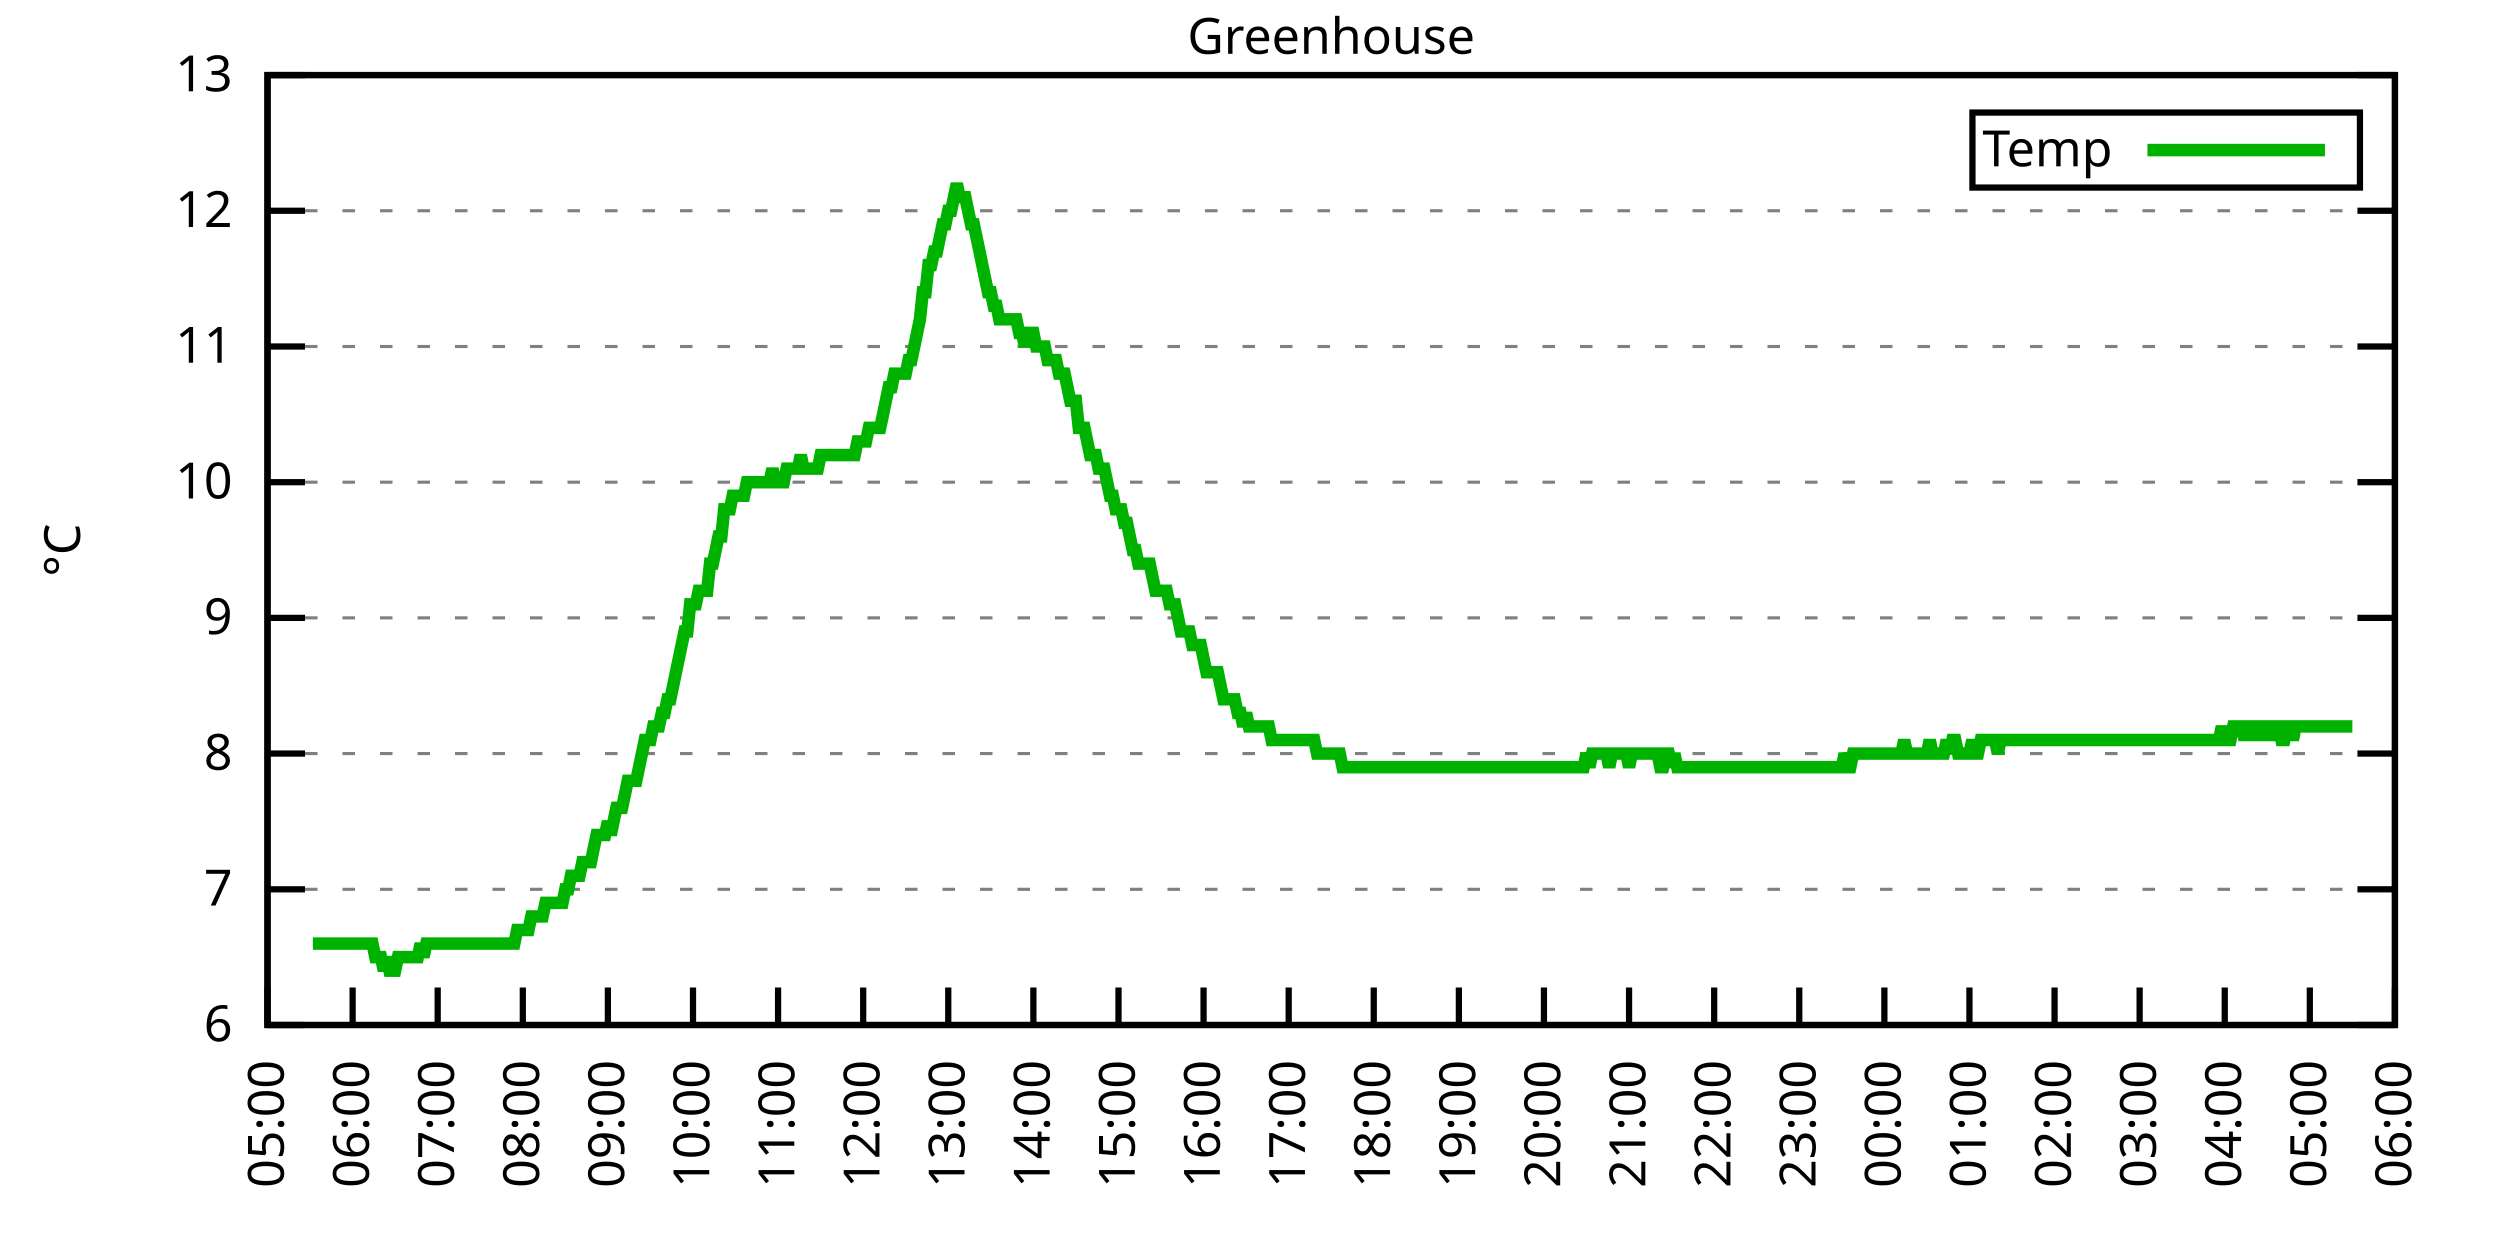
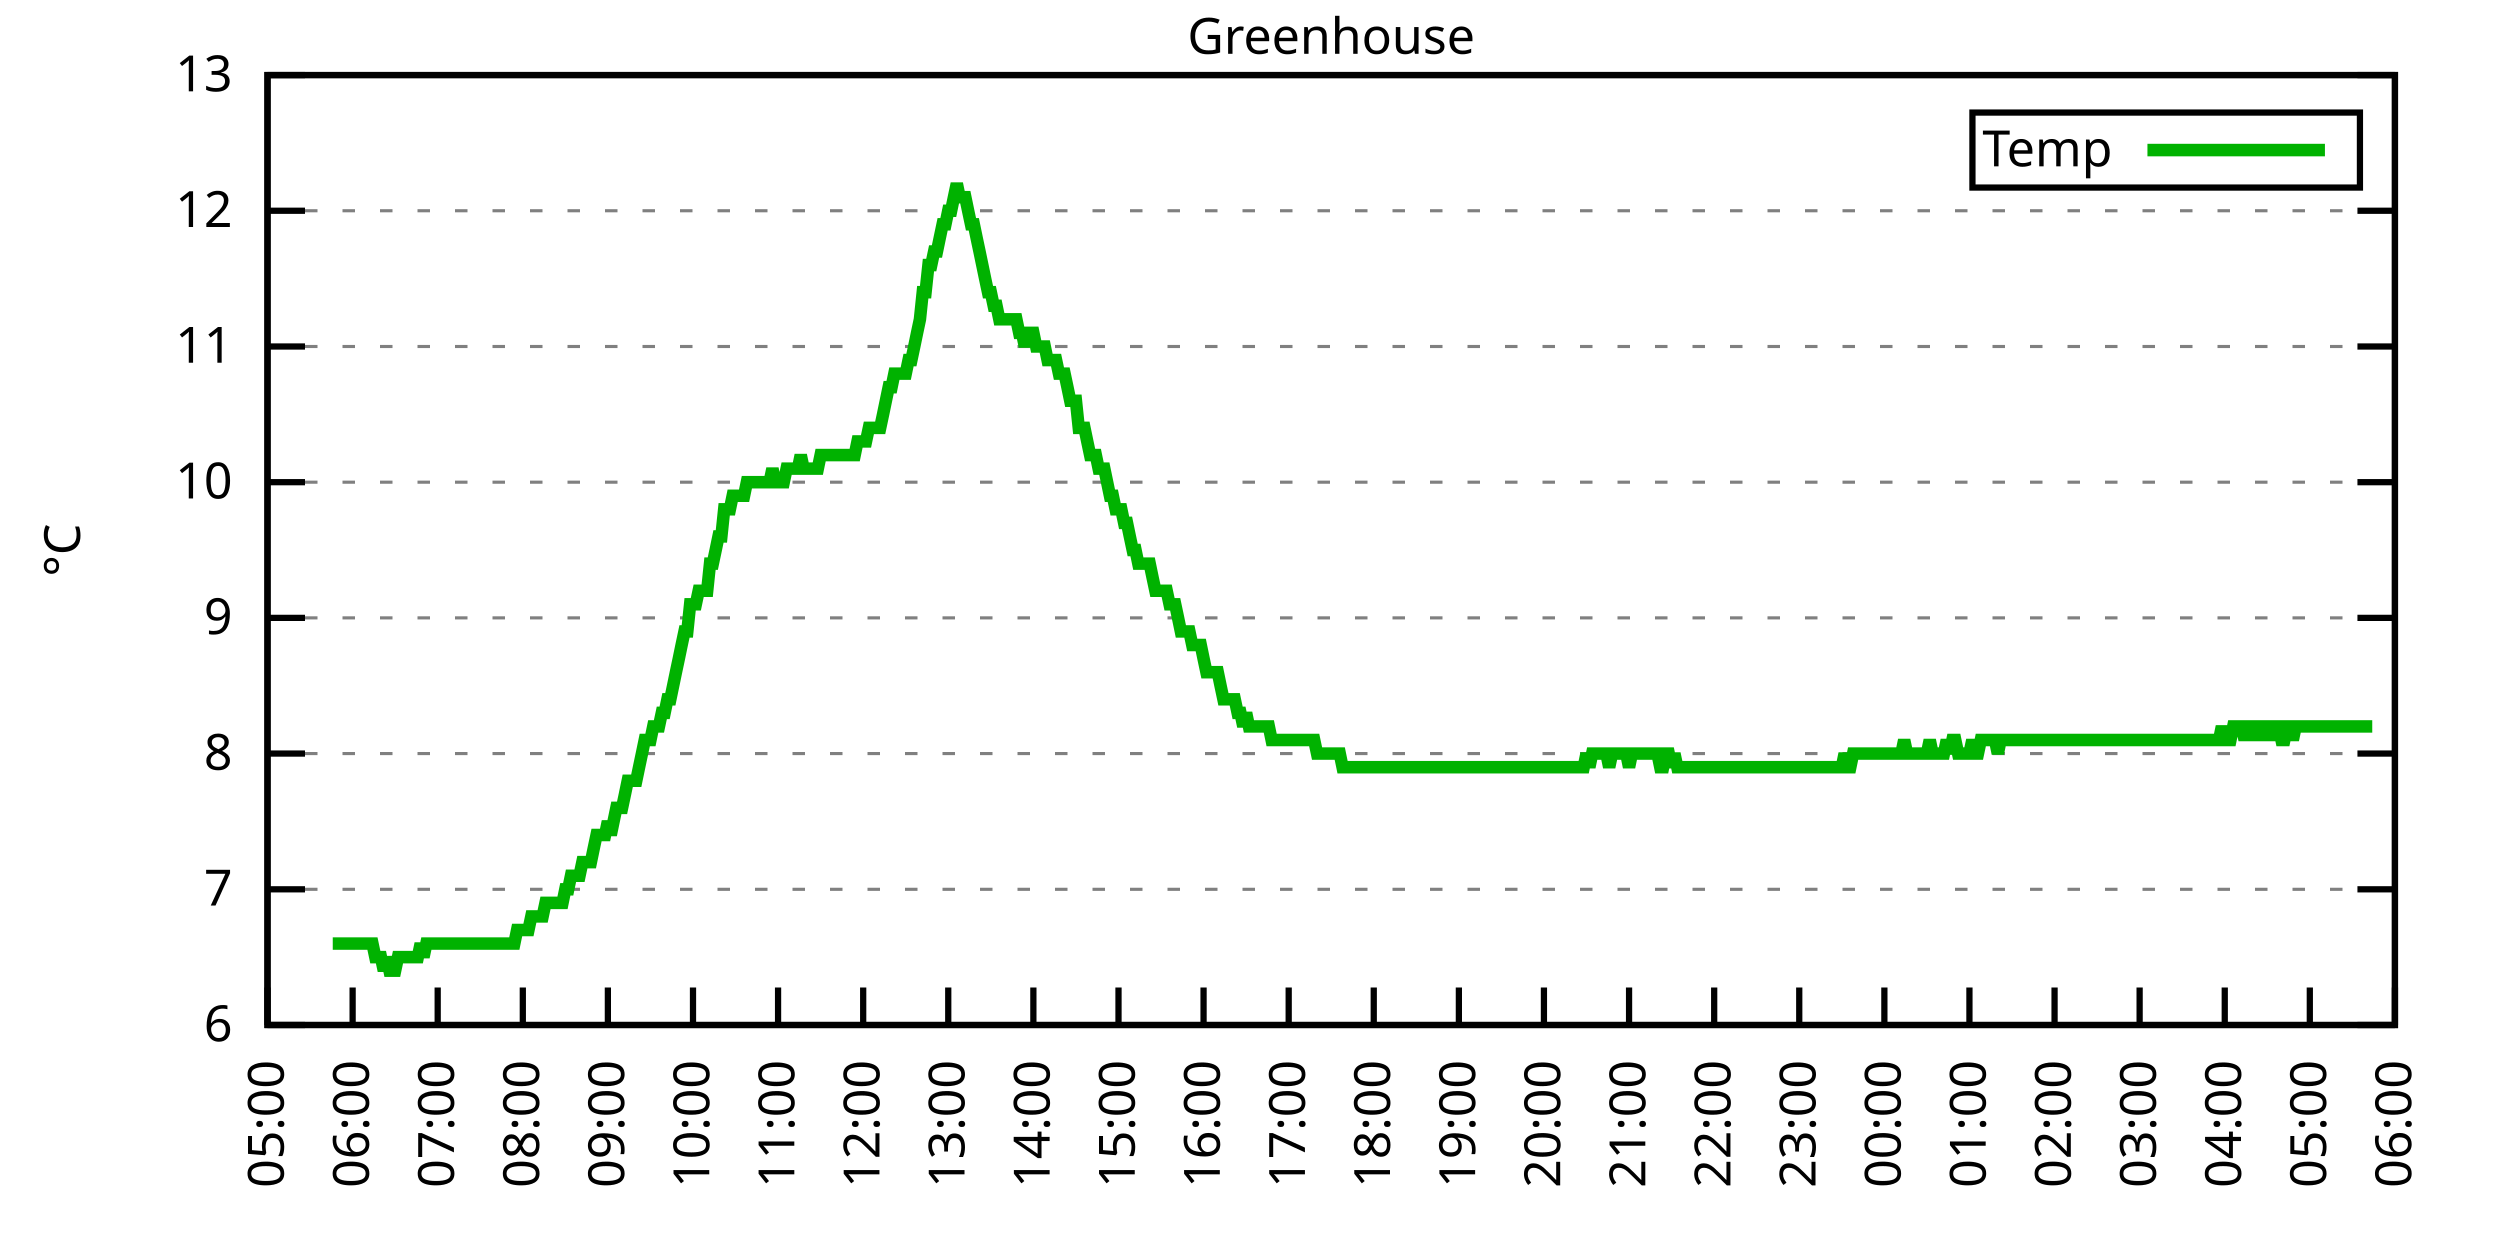
<svg xmlns="http://www.w3.org/2000/svg" xmlns:xlink="http://www.w3.org/1999/xlink" width="400" height="200" viewBox="0 0 400 200">
  <g id="gnuplot_canvas">
    <rect x="0" y="0" width="400" height="200" fill="none" />
    <defs>
      <circle id="gpDot" r="0.5" stroke-width="0.5" stroke="currentColor" />
      <path id="gpPt0" stroke-width="0.333" stroke="currentColor" d="M-1,0 h2 M0,-1 v2" />
      <path id="gpPt1" stroke-width="0.333" stroke="currentColor" d="M-1,-1 L1,1 M1,-1 L-1,1" />
      <path id="gpPt2" stroke-width="0.333" stroke="currentColor" d="M-1,0 L1,0 M0,-1 L0,1 M-1,-1 L1,1 M-1,1 L1,-1" />
      <rect id="gpPt3" stroke-width="0.333" stroke="currentColor" x="-1" y="-1" width="2" height="2" />
      <rect id="gpPt4" stroke-width="0.333" stroke="currentColor" fill="currentColor" x="-1" y="-1" width="2" height="2" />
      <circle id="gpPt5" stroke-width="0.333" stroke="currentColor" cx="0" cy="0" r="1" />
      <use xlink:href="#gpPt5" id="gpPt6" fill="currentColor" stroke="none" />
      <path id="gpPt7" stroke-width="0.333" stroke="currentColor" d="M0,-1.33 L-1.33,0.67 L1.33,0.67 z" />
      <use xlink:href="#gpPt7" id="gpPt8" fill="currentColor" stroke="none" />
      <use xlink:href="#gpPt7" id="gpPt9" stroke="currentColor" transform="rotate(180)" />
      <use xlink:href="#gpPt9" id="gpPt10" fill="currentColor" stroke="none" />
      <use xlink:href="#gpPt3" id="gpPt11" stroke="currentColor" transform="rotate(45)" />
      <use xlink:href="#gpPt11" id="gpPt12" fill="currentColor" stroke="none" />
      <path id="gpPt13" stroke-width="0.333" stroke="currentColor" d="M0,1.330 L1.265,0.411 L0.782,-1.067 L-0.782,-1.076 L-1.265,0.411 z" />
      <use xlink:href="#gpPt13" id="gpPt14" fill="currentColor" stroke="none" />
      <filter id="textbox" filterUnits="objectBoundingBox" x="0" y="0" height="1" width="1">
        <feFlood flood-color="white" flood-opacity="1" result="bgnd" />
        <feComposite in="SourceGraphic" in2="bgnd" operator="atop" />
      </filter>
      <filter id="greybox" filterUnits="objectBoundingBox" x="0" y="0" height="1" width="1">
        <feFlood flood-color="lightgrey" flood-opacity="1" result="grey" />
        <feComposite in="SourceGraphic" in2="grey" operator="atop" />
      </filter>
    </defs>
    <g fill="none" color="white" stroke="currentColor" stroke-width="1.00" stroke-linecap="butt" stroke-linejoin="miter">
</g>
    <g fill="none" color="black" stroke="currentColor" stroke-width="1.00" stroke-linecap="butt" stroke-linejoin="miter">
      <g stroke="none" shape-rendering="crispEdges">
        <polygon fill="rgb(255, 255, 255)" points="42.80,164.00 383.18,164.00 383.18,12.02 42.80,12.02 " />
      </g>
    </g>
    <g fill="none" color="black" stroke="currentColor" stroke-width="1.00" stroke-linecap="butt" stroke-linejoin="miter">
</g>
    <g fill="none" color="black" stroke="black" stroke-width="0.50" stroke-linecap="butt" stroke-linejoin="miter">
</g>
    <g fill="none" color="gray" stroke="currentColor" stroke-width="0.50" stroke-linecap="butt" stroke-linejoin="miter">
      <path stroke="gray" stroke-dasharray="2,4" class="gridline" d="M42.80,164.00 L383.19,164.00  " />
    </g>
    <g fill="none" color="gray" stroke="gray" stroke-width="1.00" stroke-linecap="butt" stroke-linejoin="miter">
</g>
    <g fill="none" color="black" stroke="currentColor" stroke-width="1.00" stroke-linecap="butt" stroke-linejoin="miter">
      <path stroke="black" d="M42.80,164.00 L48.80,164.00 M383.19,164.00 L377.19,164.00  " />
      <g transform="translate(37.20,166.60)" stroke="none" fill="black" font-family="Sans" font-size="8.00" text-anchor="end">
        <text>
          <tspan font-family="Sans"> 6</tspan>
        </text>
      </g>
    </g>
    <g fill="none" color="black" stroke="currentColor" stroke-width="1.00" stroke-linecap="butt" stroke-linejoin="miter">
</g>
    <g fill="none" color="black" stroke="black" stroke-width="0.50" stroke-linecap="butt" stroke-linejoin="miter">
</g>
    <g fill="none" color="gray" stroke="currentColor" stroke-width="0.50" stroke-linecap="butt" stroke-linejoin="miter">
      <path stroke="gray" stroke-dasharray="2,4" class="gridline" d="M42.80,142.29 L383.19,142.29  " />
    </g>
    <g fill="none" color="gray" stroke="gray" stroke-width="1.00" stroke-linecap="butt" stroke-linejoin="miter">
</g>
    <g fill="none" color="black" stroke="currentColor" stroke-width="1.00" stroke-linecap="butt" stroke-linejoin="miter">
      <path stroke="black" d="M42.80,142.29 L48.80,142.29 M383.19,142.29 L377.19,142.29  " />
      <g transform="translate(37.20,144.89)" stroke="none" fill="black" font-family="Sans" font-size="8.00" text-anchor="end">
        <text>
          <tspan font-family="Sans"> 7</tspan>
        </text>
      </g>
    </g>
    <g fill="none" color="black" stroke="currentColor" stroke-width="1.00" stroke-linecap="butt" stroke-linejoin="miter">
</g>
    <g fill="none" color="black" stroke="black" stroke-width="0.50" stroke-linecap="butt" stroke-linejoin="miter">
</g>
    <g fill="none" color="gray" stroke="currentColor" stroke-width="0.50" stroke-linecap="butt" stroke-linejoin="miter">
      <path stroke="gray" stroke-dasharray="2,4" class="gridline" d="M42.80,120.57 L383.19,120.57  " />
    </g>
    <g fill="none" color="gray" stroke="gray" stroke-width="1.00" stroke-linecap="butt" stroke-linejoin="miter">
</g>
    <g fill="none" color="black" stroke="currentColor" stroke-width="1.00" stroke-linecap="butt" stroke-linejoin="miter">
      <path stroke="black" d="M42.80,120.57 L48.80,120.57 M383.19,120.57 L377.19,120.57  " />
      <g transform="translate(37.20,123.17)" stroke="none" fill="black" font-family="Sans" font-size="8.00" text-anchor="end">
        <text>
          <tspan font-family="Sans"> 8</tspan>
        </text>
      </g>
    </g>
    <g fill="none" color="black" stroke="currentColor" stroke-width="1.00" stroke-linecap="butt" stroke-linejoin="miter">
</g>
    <g fill="none" color="black" stroke="black" stroke-width="0.50" stroke-linecap="butt" stroke-linejoin="miter">
</g>
    <g fill="none" color="gray" stroke="currentColor" stroke-width="0.50" stroke-linecap="butt" stroke-linejoin="miter">
      <path stroke="gray" stroke-dasharray="2,4" class="gridline" d="M42.80,98.86 L383.19,98.86  " />
    </g>
    <g fill="none" color="gray" stroke="gray" stroke-width="1.00" stroke-linecap="butt" stroke-linejoin="miter">
</g>
    <g fill="none" color="black" stroke="currentColor" stroke-width="1.00" stroke-linecap="butt" stroke-linejoin="miter">
      <path stroke="black" d="M42.80,98.86 L48.80,98.86 M383.19,98.86 L377.19,98.86  " />
      <g transform="translate(37.20,101.46)" stroke="none" fill="black" font-family="Sans" font-size="8.00" text-anchor="end">
        <text>
          <tspan font-family="Sans"> 9</tspan>
        </text>
      </g>
    </g>
    <g fill="none" color="black" stroke="currentColor" stroke-width="1.00" stroke-linecap="butt" stroke-linejoin="miter">
</g>
    <g fill="none" color="black" stroke="black" stroke-width="0.50" stroke-linecap="butt" stroke-linejoin="miter">
</g>
    <g fill="none" color="gray" stroke="currentColor" stroke-width="0.50" stroke-linecap="butt" stroke-linejoin="miter">
      <path stroke="gray" stroke-dasharray="2,4" class="gridline" d="M42.80,77.15 L383.19,77.15  " />
    </g>
    <g fill="none" color="gray" stroke="gray" stroke-width="1.00" stroke-linecap="butt" stroke-linejoin="miter">
</g>
    <g fill="none" color="black" stroke="currentColor" stroke-width="1.00" stroke-linecap="butt" stroke-linejoin="miter">
      <path stroke="black" d="M42.80,77.15 L48.80,77.15 M383.19,77.15 L377.19,77.15  " />
      <g transform="translate(37.20,79.75)" stroke="none" fill="black" font-family="Sans" font-size="8.00" text-anchor="end">
        <text>
          <tspan font-family="Sans"> 10</tspan>
        </text>
      </g>
    </g>
    <g fill="none" color="black" stroke="currentColor" stroke-width="1.00" stroke-linecap="butt" stroke-linejoin="miter">
</g>
    <g fill="none" color="black" stroke="black" stroke-width="0.50" stroke-linecap="butt" stroke-linejoin="miter">
</g>
    <g fill="none" color="gray" stroke="currentColor" stroke-width="0.50" stroke-linecap="butt" stroke-linejoin="miter">
      <path stroke="gray" stroke-dasharray="2,4" class="gridline" d="M42.80,55.44 L383.19,55.44  " />
    </g>
    <g fill="none" color="gray" stroke="gray" stroke-width="1.00" stroke-linecap="butt" stroke-linejoin="miter">
</g>
    <g fill="none" color="black" stroke="currentColor" stroke-width="1.00" stroke-linecap="butt" stroke-linejoin="miter">
      <path stroke="black" d="M42.80,55.44 L48.80,55.44 M383.19,55.44 L377.19,55.44  " />
      <g transform="translate(37.20,58.04)" stroke="none" fill="black" font-family="Sans" font-size="8.00" text-anchor="end">
        <text>
          <tspan font-family="Sans"> 11</tspan>
        </text>
      </g>
    </g>
    <g fill="none" color="black" stroke="currentColor" stroke-width="1.00" stroke-linecap="butt" stroke-linejoin="miter">
</g>
    <g fill="none" color="black" stroke="black" stroke-width="0.50" stroke-linecap="butt" stroke-linejoin="miter">
</g>
    <g fill="none" color="gray" stroke="currentColor" stroke-width="0.50" stroke-linecap="butt" stroke-linejoin="miter">
      <path stroke="gray" stroke-dasharray="2,4" class="gridline" d="M42.80,33.72 L383.19,33.72  " />
    </g>
    <g fill="none" color="gray" stroke="gray" stroke-width="1.00" stroke-linecap="butt" stroke-linejoin="miter">
</g>
    <g fill="none" color="black" stroke="currentColor" stroke-width="1.00" stroke-linecap="butt" stroke-linejoin="miter">
      <path stroke="black" d="M42.80,33.72 L48.80,33.72 M383.19,33.72 L377.19,33.72  " />
      <g transform="translate(37.20,36.32)" stroke="none" fill="black" font-family="Sans" font-size="8.00" text-anchor="end">
        <text>
          <tspan font-family="Sans"> 12</tspan>
        </text>
      </g>
    </g>
    <g fill="none" color="black" stroke="currentColor" stroke-width="1.00" stroke-linecap="butt" stroke-linejoin="miter">
</g>
    <g fill="none" color="black" stroke="black" stroke-width="0.50" stroke-linecap="butt" stroke-linejoin="miter">
</g>
    <g fill="none" color="gray" stroke="currentColor" stroke-width="0.50" stroke-linecap="butt" stroke-linejoin="miter">
      <path stroke="gray" stroke-dasharray="2,4" class="gridline" d="M42.80,12.01 L383.19,12.01  " />
    </g>
    <g fill="none" color="gray" stroke="gray" stroke-width="1.00" stroke-linecap="butt" stroke-linejoin="miter">
</g>
    <g fill="none" color="black" stroke="currentColor" stroke-width="1.00" stroke-linecap="butt" stroke-linejoin="miter">
      <path stroke="black" d="M42.80,12.01 L48.80,12.01 M383.19,12.01 L377.19,12.01  " />
      <g transform="translate(37.20,14.61)" stroke="none" fill="black" font-family="Sans" font-size="8.00" text-anchor="end">
        <text>
          <tspan font-family="Sans"> 13</tspan>
        </text>
      </g>
    </g>
    <g fill="none" color="black" stroke="currentColor" stroke-width="1.00" stroke-linecap="butt" stroke-linejoin="miter">
      <path stroke="black" d="M42.80,164.00 L42.80,158.00  " />
      <g transform="translate(45.40,169.60) rotate(270.00)" stroke="none" fill="black" font-family="Sans" font-size="8.00" text-anchor="end">
        <text>
          <tspan font-family="Sans">05:00</tspan>
        </text>
      </g>
    </g>
    <g fill="none" color="black" stroke="currentColor" stroke-width="1.00" stroke-linecap="butt" stroke-linejoin="miter">
      <path stroke="black" d="M56.42,164.00 L56.42,158.00  " />
      <g transform="translate(59.02,169.60) rotate(270.00)" stroke="none" fill="black" font-family="Sans" font-size="8.00" text-anchor="end">
        <text>
          <tspan font-family="Sans">06:00</tspan>
        </text>
      </g>
    </g>
    <g fill="none" color="black" stroke="currentColor" stroke-width="1.00" stroke-linecap="butt" stroke-linejoin="miter">
      <path stroke="black" d="M70.03,164.00 L70.03,158.00  " />
      <g transform="translate(72.63,169.60) rotate(270.00)" stroke="none" fill="black" font-family="Sans" font-size="8.00" text-anchor="end">
        <text>
          <tspan font-family="Sans">07:00</tspan>
        </text>
      </g>
    </g>
    <g fill="none" color="black" stroke="currentColor" stroke-width="1.00" stroke-linecap="butt" stroke-linejoin="miter">
      <path stroke="black" d="M83.65,164.00 L83.65,158.00  " />
      <g transform="translate(86.25,169.60) rotate(270.00)" stroke="none" fill="black" font-family="Sans" font-size="8.00" text-anchor="end">
        <text>
          <tspan font-family="Sans">08:00</tspan>
        </text>
      </g>
    </g>
    <g fill="none" color="black" stroke="currentColor" stroke-width="1.00" stroke-linecap="butt" stroke-linejoin="miter">
      <path stroke="black" d="M97.26,164.00 L97.26,158.00  " />
      <g transform="translate(99.86,169.60) rotate(270.00)" stroke="none" fill="black" font-family="Sans" font-size="8.00" text-anchor="end">
        <text>
          <tspan font-family="Sans">09:00</tspan>
        </text>
      </g>
    </g>
    <g fill="none" color="black" stroke="currentColor" stroke-width="1.00" stroke-linecap="butt" stroke-linejoin="miter">
      <path stroke="black" d="M110.88,164.00 L110.88,158.00  " />
      <g transform="translate(113.48,169.60) rotate(270.00)" stroke="none" fill="black" font-family="Sans" font-size="8.00" text-anchor="end">
        <text>
          <tspan font-family="Sans">10:00</tspan>
        </text>
      </g>
    </g>
    <g fill="none" color="black" stroke="currentColor" stroke-width="1.00" stroke-linecap="butt" stroke-linejoin="miter">
      <path stroke="black" d="M124.49,164.00 L124.49,158.00  " />
      <g transform="translate(127.09,169.60) rotate(270.00)" stroke="none" fill="black" font-family="Sans" font-size="8.00" text-anchor="end">
        <text>
          <tspan font-family="Sans">11:00</tspan>
        </text>
      </g>
    </g>
    <g fill="none" color="black" stroke="currentColor" stroke-width="1.00" stroke-linecap="butt" stroke-linejoin="miter">
      <path stroke="black" d="M138.11,164.00 L138.11,158.00  " />
      <g transform="translate(140.71,169.60) rotate(270.00)" stroke="none" fill="black" font-family="Sans" font-size="8.00" text-anchor="end">
        <text>
          <tspan font-family="Sans">12:00</tspan>
        </text>
      </g>
    </g>
    <g fill="none" color="black" stroke="currentColor" stroke-width="1.00" stroke-linecap="butt" stroke-linejoin="miter">
      <path stroke="black" d="M151.72,164.00 L151.72,158.00  " />
      <g transform="translate(154.32,169.60) rotate(270.00)" stroke="none" fill="black" font-family="Sans" font-size="8.00" text-anchor="end">
        <text>
          <tspan font-family="Sans">13:00</tspan>
        </text>
      </g>
    </g>
    <g fill="none" color="black" stroke="currentColor" stroke-width="1.00" stroke-linecap="butt" stroke-linejoin="miter">
      <path stroke="black" d="M165.34,164.00 L165.34,158.00  " />
      <g transform="translate(167.94,169.60) rotate(270.00)" stroke="none" fill="black" font-family="Sans" font-size="8.00" text-anchor="end">
        <text>
          <tspan font-family="Sans">14:00</tspan>
        </text>
      </g>
    </g>
    <g fill="none" color="black" stroke="currentColor" stroke-width="1.00" stroke-linecap="butt" stroke-linejoin="miter">
      <path stroke="black" d="M178.96,164.00 L178.96,158.00  " />
      <g transform="translate(181.56,169.60) rotate(270.00)" stroke="none" fill="black" font-family="Sans" font-size="8.00" text-anchor="end">
        <text>
          <tspan font-family="Sans">15:00</tspan>
        </text>
      </g>
    </g>
    <g fill="none" color="black" stroke="currentColor" stroke-width="1.00" stroke-linecap="butt" stroke-linejoin="miter">
      <path stroke="black" d="M192.57,164.00 L192.57,158.00  " />
      <g transform="translate(195.17,169.60) rotate(270.00)" stroke="none" fill="black" font-family="Sans" font-size="8.00" text-anchor="end">
        <text>
          <tspan font-family="Sans">16:00</tspan>
        </text>
      </g>
    </g>
    <g fill="none" color="black" stroke="currentColor" stroke-width="1.00" stroke-linecap="butt" stroke-linejoin="miter">
      <path stroke="black" d="M206.19,164.00 L206.19,158.00  " />
      <g transform="translate(208.79,169.60) rotate(270.00)" stroke="none" fill="black" font-family="Sans" font-size="8.00" text-anchor="end">
        <text>
          <tspan font-family="Sans">17:00</tspan>
        </text>
      </g>
    </g>
    <g fill="none" color="black" stroke="currentColor" stroke-width="1.00" stroke-linecap="butt" stroke-linejoin="miter">
      <path stroke="black" d="M219.80,164.00 L219.80,158.00  " />
      <g transform="translate(222.40,169.60) rotate(270.00)" stroke="none" fill="black" font-family="Sans" font-size="8.00" text-anchor="end">
        <text>
          <tspan font-family="Sans">18:00</tspan>
        </text>
      </g>
    </g>
    <g fill="none" color="black" stroke="currentColor" stroke-width="1.00" stroke-linecap="butt" stroke-linejoin="miter">
      <path stroke="black" d="M233.42,164.00 L233.42,158.00  " />
      <g transform="translate(236.02,169.60) rotate(270.00)" stroke="none" fill="black" font-family="Sans" font-size="8.00" text-anchor="end">
        <text>
          <tspan font-family="Sans">19:00</tspan>
        </text>
      </g>
    </g>
    <g fill="none" color="black" stroke="currentColor" stroke-width="1.00" stroke-linecap="butt" stroke-linejoin="miter">
      <path stroke="black" d="M247.03,164.00 L247.03,158.00  " />
      <g transform="translate(249.63,169.60) rotate(270.00)" stroke="none" fill="black" font-family="Sans" font-size="8.00" text-anchor="end">
        <text>
          <tspan font-family="Sans">20:00</tspan>
        </text>
      </g>
    </g>
    <g fill="none" color="black" stroke="currentColor" stroke-width="1.00" stroke-linecap="butt" stroke-linejoin="miter">
      <path stroke="black" d="M260.65,164.00 L260.65,158.00  " />
      <g transform="translate(263.25,169.60) rotate(270.00)" stroke="none" fill="black" font-family="Sans" font-size="8.00" text-anchor="end">
        <text>
          <tspan font-family="Sans">21:00</tspan>
        </text>
      </g>
    </g>
    <g fill="none" color="black" stroke="currentColor" stroke-width="1.00" stroke-linecap="butt" stroke-linejoin="miter">
      <path stroke="black" d="M274.27,164.00 L274.27,158.00  " />
      <g transform="translate(276.87,169.60) rotate(270.00)" stroke="none" fill="black" font-family="Sans" font-size="8.00" text-anchor="end">
        <text>
          <tspan font-family="Sans">22:00</tspan>
        </text>
      </g>
    </g>
    <g fill="none" color="black" stroke="currentColor" stroke-width="1.00" stroke-linecap="butt" stroke-linejoin="miter">
      <path stroke="black" d="M287.88,164.00 L287.88,158.00  " />
      <g transform="translate(290.48,169.60) rotate(270.00)" stroke="none" fill="black" font-family="Sans" font-size="8.00" text-anchor="end">
        <text>
          <tspan font-family="Sans">23:00</tspan>
        </text>
      </g>
    </g>
    <g fill="none" color="black" stroke="currentColor" stroke-width="1.00" stroke-linecap="butt" stroke-linejoin="miter">
      <path stroke="black" d="M301.50,164.00 L301.50,158.00  " />
      <g transform="translate(304.10,169.60) rotate(270.00)" stroke="none" fill="black" font-family="Sans" font-size="8.00" text-anchor="end">
        <text>
          <tspan font-family="Sans">00:00</tspan>
        </text>
      </g>
    </g>
    <g fill="none" color="black" stroke="currentColor" stroke-width="1.00" stroke-linecap="butt" stroke-linejoin="miter">
      <path stroke="black" d="M315.11,164.00 L315.11,158.00  " />
      <g transform="translate(317.71,169.60) rotate(270.00)" stroke="none" fill="black" font-family="Sans" font-size="8.00" text-anchor="end">
        <text>
          <tspan font-family="Sans">01:00</tspan>
        </text>
      </g>
    </g>
    <g fill="none" color="black" stroke="currentColor" stroke-width="1.00" stroke-linecap="butt" stroke-linejoin="miter">
      <path stroke="black" d="M328.73,164.00 L328.73,158.00  " />
      <g transform="translate(331.33,169.60) rotate(270.00)" stroke="none" fill="black" font-family="Sans" font-size="8.00" text-anchor="end">
        <text>
          <tspan font-family="Sans">02:00</tspan>
        </text>
      </g>
    </g>
    <g fill="none" color="black" stroke="currentColor" stroke-width="1.00" stroke-linecap="butt" stroke-linejoin="miter">
      <path stroke="black" d="M342.34,164.00 L342.34,158.00  " />
      <g transform="translate(344.94,169.60) rotate(270.00)" stroke="none" fill="black" font-family="Sans" font-size="8.00" text-anchor="end">
        <text>
          <tspan font-family="Sans">03:00</tspan>
        </text>
      </g>
    </g>
    <g fill="none" color="black" stroke="currentColor" stroke-width="1.00" stroke-linecap="butt" stroke-linejoin="miter">
      <path stroke="black" d="M355.96,164.00 L355.96,158.00  " />
      <g transform="translate(358.56,169.60) rotate(270.00)" stroke="none" fill="black" font-family="Sans" font-size="8.00" text-anchor="end">
        <text>
          <tspan font-family="Sans">04:00</tspan>
        </text>
      </g>
    </g>
    <g fill="none" color="black" stroke="currentColor" stroke-width="1.00" stroke-linecap="butt" stroke-linejoin="miter">
      <path stroke="black" d="M369.57,164.00 L369.57,158.00  " />
      <g transform="translate(372.17,169.60) rotate(270.00)" stroke="none" fill="black" font-family="Sans" font-size="8.00" text-anchor="end">
        <text>
          <tspan font-family="Sans">05:00</tspan>
        </text>
      </g>
    </g>
    <g fill="none" color="black" stroke="currentColor" stroke-width="1.00" stroke-linecap="butt" stroke-linejoin="miter">
      <path stroke="black" d="M383.19,164.00 L383.19,158.00  " />
      <g transform="translate(385.79,169.60) rotate(270.00)" stroke="none" fill="black" font-family="Sans" font-size="8.00" text-anchor="end">
        <text>
          <tspan font-family="Sans">06:00</tspan>
        </text>
      </g>
    </g>
    <g fill="none" color="black" stroke="currentColor" stroke-width="1.00" stroke-linecap="butt" stroke-linejoin="miter">
</g>
    <g fill="none" color="black" stroke="currentColor" stroke-width="1.00" stroke-linecap="butt" stroke-linejoin="miter">
      <path stroke="black" d="M42.80,12.01 L42.80,164.00 L383.19,164.00 L383.19,12.01 L42.80,12.01 Z  " />
    </g>
    <g fill="none" color="black" stroke="currentColor" stroke-width="1.00" stroke-linecap="butt" stroke-linejoin="miter">
</g>
    <g fill="none" color="black" stroke="currentColor" stroke-width="1.00" stroke-linecap="butt" stroke-linejoin="miter">
      <path stroke="black" d="M315.59,30.01 L315.59,18.01 L377.59,18.01 L377.59,30.01 L315.59,30.01 Z  " />
    </g>
    <g id="Greenhouse_plot_1">
      <g fill="none" color="white" stroke="black" stroke-width="2.00" stroke-linecap="butt" stroke-linejoin="miter">
</g>
      <g fill="none" color="black" stroke="currentColor" stroke-width="2.00" stroke-linecap="butt" stroke-linejoin="miter">
        <g transform="translate(337.99,26.61)" stroke="none" fill="black" font-family="Sans" font-size="8.00" text-anchor="end">
          <text>
            <tspan font-family="Sans">Temp</tspan>
          </text>
        </g>
      </g>
      <g fill="none" color="black" stroke="currentColor" stroke-width="2.00" stroke-linecap="butt" stroke-linejoin="miter">
-         <path stroke="rgb(  0, 178,   0)" d="M343.59,24.01 L371.99,24.01 M50.06,150.97 L50.52,150.97 L50.97,150.97 L51.42,150.97 L51.88,150.97 L52.33,150.97   L52.78,150.97 L53.24,150.97 L53.69,150.97 L54.15,150.97 L54.60,150.97 L55.05,150.97 L55.51,150.97 L55.96,150.97   L56.42,150.97 L56.87,150.97 L57.32,150.97 L57.78,150.97 L58.23,150.97 L58.68,150.97 L59.14,150.97 L59.59,150.97   L60.05,153.14 L60.50,153.14 L60.95,153.14 L61.41,155.31 L61.86,153.14 L62.32,155.31 L62.77,155.31 L63.22,155.31   L63.68,153.14 L64.13,153.14 L64.58,153.14 L65.04,153.14 L65.49,153.14 L65.95,153.14 L66.40,153.14 L66.85,153.14   L67.31,150.97 L67.76,153.14 L68.22,150.97 L68.67,150.97 L69.12,150.97 L69.58,150.97 L70.03,150.97 L70.49,150.97   L70.94,150.97 L71.39,150.97 L71.85,150.97 L72.30,150.97 L72.75,150.97 L73.21,150.97 L73.66,150.97 L74.12,150.97   L74.57,150.97 L75.02,150.97 L75.48,150.97 L75.93,150.97 L76.39,150.97 L76.84,150.97 L77.29,150.97 L77.75,150.97   L78.20,150.97 L78.65,150.97 L79.11,150.97 L79.56,150.97 L80.02,150.97 L80.47,150.97 L80.92,150.97 L81.38,150.97   L81.83,150.97 L82.29,150.97 L82.74,148.80 L83.19,148.80 L83.65,148.80 L84.10,148.80 L84.55,148.80 L85.01,146.63   L85.46,146.63 L85.92,146.63 L86.37,146.63 L86.82,146.63 L87.28,144.46 L87.73,144.46 L88.19,144.46 L88.64,144.46   L89.09,144.46 L89.55,144.46 L90.00,144.46 L90.45,142.29 L90.91,142.29 L91.36,140.12 L91.82,140.12 L92.27,140.12   L92.72,140.12 L93.18,137.94 L93.63,137.94 L94.09,137.94 L94.54,137.94 L94.99,135.77 L95.45,133.60 L95.90,133.60   L96.35,133.60 L96.81,133.60 L97.26,131.43 L97.72,133.60 L98.17,131.43 L98.62,129.26 L99.08,129.26 L99.53,129.26   L99.99,127.09 L100.44,124.92 L100.89,124.92 L101.35,124.92 L101.80,124.92 L102.25,122.75 L102.71,120.57 L103.16,118.40   L103.62,118.40 L104.07,118.40 L104.52,116.23 L104.98,116.23 L105.43,116.23 L105.89,114.06 L106.34,114.06 L106.79,111.89   L107.25,111.89 L107.70,109.72 L108.15,107.55 L108.61,105.38 L109.06,103.20 L109.52,101.03 L109.97,101.03 L110.42,96.69   L110.88,96.69 L111.33,96.69 L111.79,94.52 L112.24,94.52 L112.69,94.52 L113.15,94.52 L113.60,90.18 L114.05,90.18   L114.51,88.00 L114.96,85.83 L115.42,85.83 L115.87,81.49 L116.32,81.49 L116.78,81.49 L117.23,79.32 L117.69,79.32   L118.14,79.32 L118.59,79.32 L119.05,79.32 L119.50,77.15 L119.96,77.15 L120.41,77.15 L120.86,77.15 L121.32,77.15   L121.77,77.15 L122.22,77.15 L122.68,77.15 L123.13,77.15 L123.59,74.98 L124.04,77.15 L124.49,77.15 L124.95,77.15   L125.40,77.15 L125.86,74.98 L126.31,74.98 L126.76,74.98 L127.22,74.98 L127.67,74.98 L128.12,72.81 L128.58,74.98   L129.03,74.98 L129.49,74.98 L129.94,74.98 L130.39,74.98 L130.85,74.98 L131.30,72.81 L131.76,72.81 L132.21,72.81   L132.66,72.81 L133.12,72.81 L133.57,72.81 L134.02,72.81 L134.48,72.81 L134.93,72.81 L135.39,72.81 L135.84,72.81   L136.29,72.81 L136.75,72.81 L137.20,70.63 L137.66,70.63 L138.11,70.63 L138.56,70.63 L139.02,68.46 L139.47,68.46   L139.92,68.46 L140.38,68.46 L140.83,68.46 L141.29,66.29 L141.74,64.12 L142.19,61.95 L142.65,61.95 L143.10,59.78   L143.56,59.78 L144.01,59.78 L144.46,59.78 L144.92,59.78 L145.37,57.61 L145.82,57.61 L146.28,55.44 L146.73,53.26   L147.19,51.09 L147.64,46.75 L148.09,46.75 L148.55,42.41 L149.00,42.41 L149.46,40.24 L149.91,40.24 L150.36,38.07   L150.82,35.89 L151.27,35.89 L151.72,33.72 L152.18,33.72 L152.63,31.55 L153.09,29.38 L153.54,31.55 L153.99,31.55   L154.45,31.55 L154.90,33.72 L155.36,35.89 L155.81,35.89 L156.26,38.07 L156.72,40.24 L157.17,42.41 L157.62,44.58   L158.08,46.75 L158.53,46.75 L158.99,48.92 L159.44,48.92 L159.89,51.09 L160.35,51.09 L160.80,51.09 L161.26,51.09   L161.71,51.09 L162.16,51.09 L162.62,51.09 L163.07,53.26 L163.52,53.26 L163.98,55.44 L164.43,53.26 L164.89,53.26   L165.34,53.26 L165.79,55.44 L166.25,55.44 L166.70,55.44 L167.16,55.44 L167.61,57.61 L168.06,57.61 L168.52,57.61   L168.97,57.61 L169.43,59.78 L169.88,59.78 L170.33,59.78 L170.79,61.95 L171.24,64.12 L171.69,64.12 L172.15,64.12   L172.60,68.46 L173.06,68.46 L173.51,68.46 L173.96,70.63 L174.42,72.81 L174.87,72.81 L175.33,72.81 L175.78,74.98   L176.23,74.98 L176.69,74.98 L177.14,77.15 L177.59,79.32 L178.05,79.32 L178.50,81.49 L178.96,81.49 L179.41,81.49   L179.86,83.66 L180.32,83.66 L180.77,85.83 L181.23,88.00 L181.68,88.00 L182.13,90.18 L182.59,90.18 L183.04,90.18   L183.49,90.18 L183.95,90.18 L184.40,92.35 L184.86,94.52 L185.31,94.52 L185.76,94.52 L186.22,94.52 L186.67,94.52   L187.13,96.69 L187.58,96.69 L188.03,96.69 L188.49,98.86 L188.94,101.03 L189.39,101.03 L189.85,101.03 L190.30,101.03   L190.76,103.20 L191.21,103.20 L191.66,103.20 L192.12,103.20 L192.57,105.38 L193.03,107.55 L193.48,107.55 L193.93,107.55   L194.39,107.55 L194.84,107.55 L195.29,109.72 L195.75,111.89 L196.20,111.89 L196.66,111.89 L197.11,111.89 L197.56,111.89   L198.02,114.06 L198.47,114.06 L198.93,116.23 L199.38,114.06 L199.83,116.23 L200.29,116.23 L200.74,116.23 L201.19,116.23   L201.65,116.23 L202.10,116.23 L202.56,116.23 L203.01,116.23 L203.46,118.40 L203.92,118.40 L204.37,118.40 L204.83,118.40   L205.28,118.40 L205.73,118.40 L206.19,118.40 L206.64,118.40 L207.09,118.40 L207.55,118.40 L208.00,118.40 L208.46,118.40   L208.91,118.40 L209.36,118.40 L209.82,118.40 L210.27,118.40 L210.73,120.57 L211.18,120.57 L211.63,120.57 L212.09,120.57   L212.54,120.57 L213.00,120.57 L213.45,120.57 L213.90,120.57 L214.36,120.57 L214.81,122.75 L215.26,122.75 L215.72,122.75   L216.17,122.75 L216.63,122.75 L217.08,122.75 L217.53,122.75 L217.99,122.75 L218.44,122.75 L218.90,122.75 L219.35,122.75   L219.80,122.75 L220.26,122.75 L220.71,122.75 L221.16,122.75 L221.62,122.75 L222.07,122.75 L222.53,122.75 L222.98,122.75   L223.43,122.75 L223.89,122.75 L224.34,122.75 L224.80,122.75 L225.25,122.75 L225.70,122.75 L226.16,122.75 L226.61,122.75   L227.06,122.75 L227.52,122.75 L227.97,122.75 L228.43,122.75 L228.88,122.75 L229.33,122.75 L229.79,122.75 L230.24,122.75   L230.70,122.75 L231.15,122.75 L231.60,122.75 L232.06,122.75 L232.51,122.75 L232.96,122.75 L233.42,122.75 L233.87,122.75   L234.33,122.75 L234.78,122.75 L235.23,122.75 L235.69,122.75 L236.14,122.75 L236.60,122.75 L237.05,122.75 L237.50,122.75   L237.96,122.75 L238.41,122.75 L238.86,122.75 L239.32,122.75 L239.77,122.75 L240.23,122.75 L240.68,122.75 L241.13,122.75   L241.59,122.75 L242.04,122.75 L242.50,122.75 L242.95,122.75 L243.40,122.75 L243.86,122.75 L244.31,122.75 L244.76,122.75   L245.22,122.75 L245.67,122.75 L246.13,122.75 L246.58,122.75 L247.03,122.75 L247.49,122.75 L247.94,122.75 L248.40,122.75   L248.85,122.75 L249.30,122.75 L249.76,122.75 L250.21,122.75 L250.66,122.75 L251.12,122.75 L251.57,122.75 L252.03,122.75   L252.48,122.75 L252.93,122.75 L253.39,122.75 L253.84,120.57 L254.30,122.75 L254.75,120.57 L255.20,120.57 L255.66,120.57   L256.11,120.57 L256.56,120.57 L257.02,120.57 L257.47,122.75 L257.93,120.57 L258.38,120.57 L258.83,120.57 L259.29,120.57   L259.74,120.57 L260.20,120.57 L260.65,122.75 L261.10,120.57 L261.56,120.57 L262.01,120.57 L262.47,120.57 L262.92,120.57   L263.37,120.57 L263.83,120.57 L264.28,120.57 L264.73,120.57 L265.19,120.57 L265.64,122.75 L266.10,122.75 L266.55,120.57   L267.00,120.57 L267.46,122.75 L267.91,120.57 L268.37,122.75 L268.82,122.75 L269.27,122.75 L269.73,122.75 L270.18,122.75   L270.63,122.75 L271.09,122.75 L271.54,122.75 L272.00,122.75 L272.45,122.75 L272.90,122.75 L273.36,122.75 L273.81,122.75   L274.27,122.75 L274.72,122.75 L275.17,122.75 L275.63,122.75 L276.08,122.75 L276.53,122.75 L276.99,122.75 L277.44,122.75   L277.90,122.75 L278.35,122.75 L278.80,122.75 L279.26,122.75 L279.71,122.75 L280.17,122.75 L280.62,122.75 L281.07,122.75   L281.53,122.75 L281.98,122.75 L282.43,122.75 L282.89,122.75 L283.34,122.75 L283.80,122.75 L284.25,122.75 L284.70,122.75   L285.16,122.75 L285.61,122.75 L286.07,122.75 L286.52,122.75 L286.97,122.75 L287.43,122.75 L287.88,122.75 L288.33,122.75   L288.79,122.75 L289.24,122.75 L289.70,122.75 L290.15,122.75 L290.60,122.75 L291.06,122.75 L291.51,122.75 L291.97,122.75   L292.42,122.75 L292.87,122.75 L293.33,122.75 L293.78,122.75 L294.23,122.75 L294.69,122.75 L295.14,120.57 L295.60,122.75   L296.05,122.75 L296.50,120.57 L296.96,120.57 L297.41,120.57 L297.87,120.57 L298.32,120.57 L298.77,120.57 L299.23,120.57   L299.68,120.57 L300.13,120.57 L300.59,120.57 L301.04,120.57 L301.50,120.57 L301.95,120.57 L302.40,120.57 L302.86,120.57   L303.31,120.57 L303.77,120.57 L304.22,120.57 L304.67,118.40 L305.13,120.57 L305.58,120.57 L306.03,120.57 L306.49,120.57   L306.94,120.57 L307.40,120.57 L307.85,120.57 L308.30,120.57 L308.76,118.40 L309.21,120.57 L309.67,120.57 L310.12,120.57   L310.57,120.57 L311.03,120.57 L311.48,118.40 L311.94,120.57 L312.39,118.40 L312.84,118.40 L313.30,120.57 L313.75,120.57   L314.20,120.57 L314.66,120.57 L315.11,120.57 L315.57,118.40 L316.02,120.57 L316.47,120.57 L316.93,118.40 L317.38,118.40   L317.84,118.40 L318.29,118.40 L318.74,118.40 L319.20,118.40 L319.65,120.57 L320.10,118.40 L320.56,118.40 L321.01,118.40   L321.47,118.40 L321.92,118.40 L322.37,118.40 L322.83,118.40 L323.28,118.40 L323.74,118.40 L324.19,118.40 L324.64,118.40   L325.10,118.40 L325.55,118.40 L326.00,118.40 L326.46,118.40 L326.91,118.40 L327.37,118.40 L327.82,118.40 L328.27,118.40   L328.73,118.40 L329.18,118.40 L329.64,118.40 L330.09,118.40 L330.54,118.40 L331.00,118.40 L331.45,118.40 L331.90,118.40   L332.36,118.40 L332.81,118.40 L333.27,118.40 L333.72,118.40 L334.17,118.40 L334.63,118.40 L335.08,118.40 L335.54,118.40   L335.99,118.40 L336.44,118.40 L336.90,118.40 L337.35,118.40 L337.80,118.40 L338.26,118.40 L338.71,118.40 L339.17,118.40   L339.62,118.40 L340.07,118.40 L340.53,118.40 L340.98,118.40 L341.44,118.40 L341.89,118.40 L342.34,118.40 L342.80,118.40   L343.25,118.40 L343.70,118.40 L344.16,118.40 L344.61,118.40 L345.07,118.40 L345.52,118.40 L345.97,118.40 L346.43,118.40   L346.88,118.40 L347.34,118.40 L347.79,118.40 L348.24,118.40 L348.70,118.40 L349.15,118.40 L349.60,118.40 L350.06,118.40   L350.51,118.40 L350.97,118.40 L351.42,118.40 L351.87,118.40 L352.33,118.40 L352.78,118.40 L353.24,118.40 L353.69,118.40   L354.14,118.40 L354.60,118.40 L355.05,118.40 L355.50,116.23 L355.96,118.40 L356.41,118.40 L356.87,118.40 L357.32,116.23   L357.77,116.23 L358.23,116.23 L358.68,116.23 L359.14,118.40 L359.59,116.23 L360.04,116.23 L360.50,118.40 L360.95,116.23   L361.41,116.23 L361.86,118.40 L362.31,116.23 L362.77,116.23 L363.22,116.23 L363.67,118.40 L364.13,116.23 L364.58,116.23   L365.04,118.40 L365.49,118.40 L365.94,116.23 L366.40,116.23 L366.85,118.40 L367.31,116.23 L367.76,116.23 L368.21,116.23   L368.67,116.23 L369.12,116.23 L369.57,116.23 L370.03,116.23 L370.48,116.23 L370.94,116.23 L371.39,116.23 L371.84,116.23   L372.30,116.23 L372.75,116.23 L373.21,116.23 L373.66,116.23 L374.11,116.23 L374.57,116.23 L375.02,116.23 L375.47,116.23   L375.93,116.23 L376.38,116.23  " />
+         <path stroke="rgb(  0, 178,   0)" d="M343.59,24.01 L371.99,24.01 M53.24,150.97 L53.69,150.97 L54.15,150.97 L54.60,150.97 L55.05,150.97 L55.51,150.97   L55.96,150.97 L56.42,150.97 L56.87,150.97 L57.32,150.97 L57.78,150.97 L58.23,150.97 L58.68,150.97 L59.14,150.97   L59.59,150.97 L60.05,153.14 L60.50,153.14 L60.95,153.14 L61.41,155.31 L61.86,153.14 L62.32,155.31 L62.77,155.31   L63.22,155.31 L63.68,153.14 L64.13,153.14 L64.58,153.14 L65.04,153.14 L65.49,153.14 L65.95,153.14 L66.40,153.14   L66.85,153.14 L67.31,150.97 L67.76,153.14 L68.22,150.97 L68.67,150.97 L69.12,150.97 L69.58,150.97 L70.03,150.97   L70.49,150.97 L70.94,150.97 L71.39,150.97 L71.85,150.97 L72.30,150.97 L72.75,150.97 L73.21,150.97 L73.66,150.97   L74.12,150.97 L74.57,150.97 L75.02,150.97 L75.48,150.97 L75.93,150.97 L76.39,150.97 L76.84,150.97 L77.29,150.97   L77.75,150.97 L78.20,150.97 L78.65,150.97 L79.11,150.97 L79.56,150.97 L80.02,150.97 L80.47,150.97 L80.92,150.97   L81.38,150.97 L81.83,150.97 L82.29,150.97 L82.74,148.80 L83.19,148.80 L83.65,148.80 L84.10,148.80 L84.55,148.80   L85.01,146.63 L85.46,146.63 L85.92,146.63 L86.37,146.63 L86.82,146.63 L87.28,144.46 L87.73,144.46 L88.19,144.46   L88.64,144.46 L89.09,144.46 L89.55,144.46 L90.00,144.46 L90.45,142.29 L90.91,142.29 L91.36,140.12 L91.82,140.12   L92.27,140.12 L92.72,140.12 L93.18,137.94 L93.63,137.94 L94.09,137.94 L94.54,137.94 L94.99,135.77 L95.45,133.60   L95.90,133.60 L96.35,133.60 L96.81,133.60 L97.26,131.43 L97.72,133.60 L98.17,131.43 L98.62,129.26 L99.08,129.26   L99.53,129.26 L99.99,127.09 L100.44,124.92 L100.89,124.92 L101.35,124.92 L101.80,124.92 L102.25,122.75 L102.71,120.57   L103.16,118.40 L103.62,118.40 L104.07,118.40 L104.52,116.23 L104.98,116.23 L105.43,116.23 L105.89,114.06 L106.34,114.06   L106.79,111.89 L107.25,111.89 L107.70,109.72 L108.15,107.55 L108.61,105.38 L109.06,103.20 L109.52,101.03 L109.97,101.03   L110.42,96.69 L110.88,96.69 L111.33,96.69 L111.79,94.52 L112.24,94.52 L112.69,94.52 L113.15,94.52 L113.60,90.18   L114.05,90.18 L114.51,88.00 L114.96,85.83 L115.42,85.83 L115.87,81.49 L116.32,81.49 L116.78,81.49 L117.23,79.32   L117.69,79.32 L118.14,79.32 L118.59,79.32 L119.05,79.32 L119.50,77.15 L119.96,77.15 L120.41,77.15 L120.86,77.15   L121.32,77.15 L121.77,77.15 L122.22,77.15 L122.68,77.15 L123.13,77.15 L123.59,74.98 L124.04,77.15 L124.49,77.15   L124.95,77.15 L125.40,77.15 L125.86,74.98 L126.31,74.98 L126.76,74.98 L127.22,74.98 L127.67,74.98 L128.12,72.81   L128.58,74.98 L129.03,74.98 L129.49,74.98 L129.94,74.98 L130.39,74.98 L130.85,74.98 L131.30,72.81 L131.76,72.81   L132.21,72.81 L132.66,72.81 L133.12,72.81 L133.57,72.81 L134.02,72.81 L134.48,72.81 L134.93,72.81 L135.39,72.81   L135.84,72.81 L136.29,72.81 L136.75,72.81 L137.20,70.63 L137.66,70.63 L138.11,70.63 L138.56,70.63 L139.02,68.46   L139.47,68.46 L139.92,68.46 L140.38,68.46 L140.83,68.46 L141.29,66.29 L141.74,64.12 L142.19,61.95 L142.65,61.95   L143.10,59.78 L143.56,59.78 L144.01,59.78 L144.46,59.78 L144.92,59.78 L145.37,57.61 L145.82,57.61 L146.28,55.44   L146.73,53.26 L147.19,51.09 L147.64,46.75 L148.09,46.75 L148.55,42.41 L149.00,42.41 L149.46,40.24 L149.91,40.24   L150.36,38.07 L150.82,35.89 L151.27,35.89 L151.72,33.72 L152.18,33.72 L152.63,31.55 L153.09,29.38 L153.54,31.55   L153.99,31.55 L154.45,31.55 L154.90,33.72 L155.36,35.89 L155.81,35.89 L156.26,38.07 L156.72,40.24 L157.17,42.41   L157.62,44.58 L158.08,46.75 L158.53,46.75 L158.99,48.92 L159.44,48.92 L159.89,51.09 L160.35,51.09 L160.80,51.09   L161.26,51.09 L161.71,51.09 L162.16,51.09 L162.62,51.09 L163.07,53.26 L163.52,53.26 L163.98,55.44 L164.43,53.26   L164.89,53.26 L165.34,53.26 L165.79,55.44 L166.25,55.44 L166.70,55.44 L167.16,55.44 L167.61,57.61 L168.06,57.61   L168.52,57.61 L168.97,57.61 L169.43,59.78 L169.88,59.78 L170.33,59.78 L170.79,61.95 L171.24,64.12 L171.69,64.12   L172.15,64.12 L172.60,68.46 L173.06,68.46 L173.51,68.46 L173.96,70.63 L174.42,72.81 L174.87,72.81 L175.33,72.81   L175.78,74.98 L176.23,74.98 L176.69,74.98 L177.14,77.15 L177.59,79.32 L178.05,79.32 L178.50,81.49 L178.96,81.49   L179.41,81.49 L179.86,83.66 L180.32,83.66 L180.77,85.83 L181.23,88.00 L181.68,88.00 L182.13,90.18 L182.59,90.18   L183.04,90.18 L183.49,90.18 L183.95,90.18 L184.40,92.35 L184.86,94.52 L185.31,94.52 L185.76,94.52 L186.22,94.52   L186.67,94.52 L187.13,96.69 L187.58,96.69 L188.03,96.69 L188.49,98.86 L188.94,101.03 L189.39,101.03 L189.85,101.03   L190.30,101.03 L190.76,103.20 L191.21,103.20 L191.66,103.20 L192.12,103.20 L192.57,105.38 L193.03,107.55 L193.48,107.55   L193.93,107.55 L194.39,107.55 L194.84,107.55 L195.29,109.72 L195.75,111.89 L196.20,111.89 L196.66,111.89 L197.11,111.89   L197.56,111.89 L198.02,114.06 L198.47,114.06 L198.93,116.23 L199.38,114.06 L199.83,116.23 L200.29,116.23 L200.74,116.23   L201.19,116.23 L201.65,116.23 L202.10,116.23 L202.56,116.23 L203.01,116.23 L203.46,118.40 L203.92,118.40 L204.37,118.40   L204.83,118.40 L205.28,118.40 L205.73,118.40 L206.19,118.40 L206.64,118.40 L207.09,118.40 L207.55,118.40 L208.00,118.40   L208.46,118.40 L208.91,118.40 L209.36,118.40 L209.82,118.40 L210.27,118.40 L210.73,120.57 L211.18,120.57 L211.63,120.57   L212.09,120.57 L212.54,120.57 L213.00,120.57 L213.45,120.57 L213.90,120.57 L214.36,120.57 L214.81,122.75 L215.26,122.75   L215.72,122.75 L216.17,122.75 L216.63,122.75 L217.08,122.75 L217.53,122.75 L217.99,122.75 L218.44,122.75 L218.90,122.75   L219.35,122.75 L219.80,122.75 L220.26,122.75 L220.71,122.75 L221.16,122.75 L221.62,122.75 L222.07,122.75 L222.53,122.75   L222.98,122.75 L223.43,122.75 L223.89,122.75 L224.34,122.75 L224.80,122.75 L225.25,122.75 L225.70,122.75 L226.16,122.75   L226.61,122.75 L227.06,122.75 L227.52,122.75 L227.97,122.75 L228.43,122.75 L228.88,122.75 L229.33,122.75 L229.79,122.75   L230.24,122.75 L230.70,122.75 L231.15,122.75 L231.60,122.75 L232.06,122.75 L232.51,122.75 L232.96,122.75 L233.42,122.75   L233.87,122.75 L234.33,122.75 L234.78,122.75 L235.23,122.75 L235.69,122.75 L236.14,122.75 L236.60,122.75 L237.05,122.75   L237.50,122.75 L237.96,122.75 L238.41,122.75 L238.86,122.75 L239.32,122.75 L239.77,122.75 L240.23,122.75 L240.68,122.75   L241.13,122.75 L241.59,122.75 L242.04,122.75 L242.50,122.75 L242.95,122.75 L243.40,122.75 L243.86,122.75 L244.31,122.75   L244.76,122.75 L245.22,122.75 L245.67,122.75 L246.13,122.75 L246.58,122.75 L247.03,122.75 L247.49,122.75 L247.94,122.75   L248.40,122.75 L248.85,122.75 L249.30,122.75 L249.76,122.75 L250.21,122.75 L250.66,122.75 L251.12,122.75 L251.57,122.75   L252.03,122.75 L252.48,122.75 L252.93,122.75 L253.39,122.75 L253.84,120.57 L254.30,122.75 L254.75,120.57 L255.20,120.57   L255.66,120.57 L256.11,120.57 L256.56,120.57 L257.02,120.57 L257.47,122.75 L257.93,120.57 L258.38,120.57 L258.83,120.57   L259.29,120.57 L259.74,120.57 L260.20,120.57 L260.65,122.75 L261.10,120.57 L261.56,120.57 L262.01,120.57 L262.47,120.57   L262.92,120.57 L263.37,120.57 L263.83,120.57 L264.28,120.57 L264.73,120.57 L265.19,120.57 L265.64,122.75 L266.10,122.75   L266.55,120.57 L267.00,120.57 L267.46,122.75 L267.91,120.57 L268.37,122.75 L268.82,122.75 L269.27,122.75 L269.73,122.75   L270.18,122.75 L270.63,122.75 L271.09,122.75 L271.54,122.75 L272.00,122.75 L272.45,122.75 L272.90,122.75 L273.36,122.75   L273.81,122.75 L274.27,122.75 L274.72,122.75 L275.17,122.75 L275.63,122.75 L276.08,122.75 L276.53,122.75 L276.99,122.75   L277.44,122.75 L277.90,122.75 L278.35,122.75 L278.80,122.75 L279.26,122.75 L279.71,122.75 L280.17,122.75 L280.62,122.75   L281.07,122.75 L281.53,122.75 L281.98,122.75 L282.43,122.75 L282.89,122.75 L283.34,122.75 L283.80,122.75 L284.25,122.75   L284.70,122.75 L285.16,122.75 L285.61,122.75 L286.07,122.75 L286.52,122.75 L286.97,122.75 L287.43,122.75 L287.88,122.75   L288.33,122.75 L288.79,122.75 L289.24,122.75 L289.70,122.75 L290.15,122.75 L290.60,122.75 L291.06,122.75 L291.51,122.75   L291.97,122.75 L292.42,122.75 L292.87,122.75 L293.33,122.75 L293.78,122.75 L294.23,122.75 L294.69,122.75 L295.14,120.57   L295.60,122.75 L296.05,122.75 L296.50,120.57 L296.96,120.57 L297.41,120.57 L297.87,120.57 L298.32,120.57 L298.77,120.57   L299.23,120.57 L299.68,120.57 L300.13,120.57 L300.59,120.57 L301.04,120.57 L301.50,120.57 L301.95,120.57 L302.40,120.57   L302.86,120.57 L303.31,120.57 L303.77,120.57 L304.22,120.57 L304.67,118.40 L305.13,120.57 L305.58,120.57 L306.03,120.57   L306.49,120.57 L306.94,120.57 L307.40,120.57 L307.85,120.57 L308.30,120.57 L308.76,118.40 L309.21,120.57 L309.67,120.57   L310.12,120.57 L310.57,120.57 L311.03,120.57 L311.48,118.40 L311.94,120.57 L312.39,118.40 L312.84,118.40 L313.30,120.57   L313.75,120.57 L314.20,120.57 L314.66,120.57 L315.11,120.57 L315.57,118.40 L316.02,120.57 L316.47,120.57 L316.93,118.40   L317.38,118.40 L317.84,118.40 L318.29,118.40 L318.74,118.40 L319.20,118.40 L319.65,120.57 L320.10,118.40 L320.56,118.40   L321.01,118.40 L321.47,118.40 L321.92,118.40 L322.37,118.40 L322.83,118.40 L323.28,118.40 L323.74,118.40 L324.19,118.40   L324.64,118.40 L325.10,118.40 L325.55,118.40 L326.00,118.40 L326.46,118.40 L326.91,118.40 L327.37,118.40 L327.82,118.40   L328.27,118.40 L328.73,118.40 L329.18,118.40 L329.64,118.40 L330.09,118.40 L330.54,118.40 L331.00,118.40 L331.45,118.40   L331.90,118.40 L332.36,118.40 L332.81,118.40 L333.27,118.40 L333.72,118.40 L334.17,118.40 L334.63,118.40 L335.08,118.40   L335.54,118.40 L335.99,118.40 L336.44,118.40 L336.90,118.40 L337.35,118.40 L337.80,118.40 L338.26,118.40 L338.71,118.40   L339.17,118.40 L339.62,118.40 L340.07,118.40 L340.53,118.40 L340.98,118.40 L341.44,118.40 L341.89,118.40 L342.34,118.40   L342.80,118.40 L343.25,118.40 L343.70,118.40 L344.16,118.40 L344.61,118.40 L345.07,118.40 L345.52,118.40 L345.97,118.40   L346.43,118.40 L346.88,118.40 L347.34,118.40 L347.79,118.40 L348.24,118.40 L348.70,118.40 L349.15,118.40 L349.60,118.40   L350.06,118.40 L350.51,118.40 L350.97,118.40 L351.42,118.40 L351.87,118.40 L352.33,118.40 L352.78,118.40 L353.24,118.40   L353.69,118.40 L354.14,118.40 L354.60,118.40 L355.05,118.40 L355.50,116.23 L355.96,118.40 L356.41,118.40 L356.87,118.40   L357.32,116.23 L357.77,116.23 L358.23,116.23 L358.68,116.23 L359.14,118.40 L359.59,116.23 L360.04,116.23 L360.50,118.40   L360.95,116.23 L361.41,116.23 L361.86,118.40 L362.31,116.23 L362.77,116.23 L363.22,116.23 L363.67,118.40 L364.13,116.23   L364.58,116.23 L365.04,118.40 L365.49,118.40 L365.94,116.23 L366.40,116.23 L366.85,118.40 L367.31,116.23 L367.76,116.23   L368.21,116.23 L368.67,116.23 L369.12,116.23 L369.57,116.23 L370.03,116.23 L370.48,116.23 L370.94,116.23 L371.39,116.23   L371.84,116.23 L372.30,116.23 L372.75,116.23 L373.21,116.23 L373.66,116.23 L374.11,116.23 L374.57,116.23 L375.02,116.23   L375.47,116.23 L375.93,116.23 L376.38,116.23 L376.84,116.23 L377.29,116.23 L377.74,116.23 L378.20,116.23 L378.65,116.23   L379.11,116.23 L379.56,116.23  " />
      </g>
    </g>
    <g fill="none" color="black" stroke="currentColor" stroke-width="2.00" stroke-linecap="butt" stroke-linejoin="miter">
</g>
    <g fill="none" color="black" stroke="black" stroke-width="1.00" stroke-linecap="butt" stroke-linejoin="miter">
</g>
    <g fill="none" color="black" stroke="currentColor" stroke-width="1.00" stroke-linecap="butt" stroke-linejoin="miter">
      <path stroke="black" d="M42.80,12.01 L42.80,164.00 L383.19,164.00 L383.19,12.01 L42.80,12.01 Z  " />
      <g transform="translate(12.80,88.01) rotate(270.00)" stroke="none" fill="black" font-family="Sans" font-size="8.00" text-anchor="middle">
        <text>
          <tspan font-family="Sans">°C</tspan>
        </text>
      </g>
    </g>
    <g fill="none" color="black" stroke="currentColor" stroke-width="1.00" stroke-linecap="butt" stroke-linejoin="miter">
</g>
    <g fill="none" color="black" stroke="currentColor" stroke-width="1.00" stroke-linecap="butt" stroke-linejoin="miter">
      <g transform="translate(212.99,8.61)" stroke="none" fill="black" font-family="Sans" font-size="8.00" text-anchor="middle">
        <text>
          <tspan font-family="Sans">Greenhouse</tspan>
        </text>
      </g>
    </g>
    <g fill="none" color="black" stroke="currentColor" stroke-width="1.00" stroke-linecap="butt" stroke-linejoin="miter">
</g>
  </g>
</svg>
